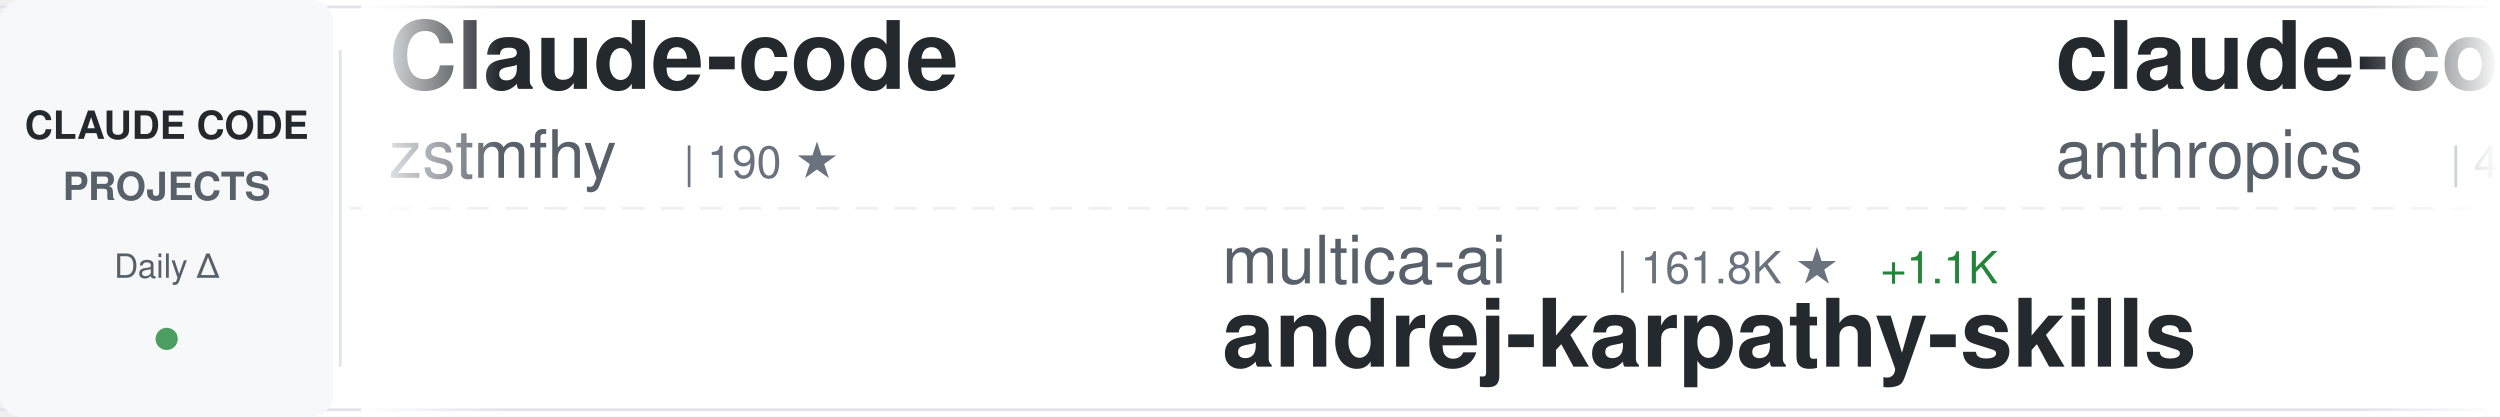
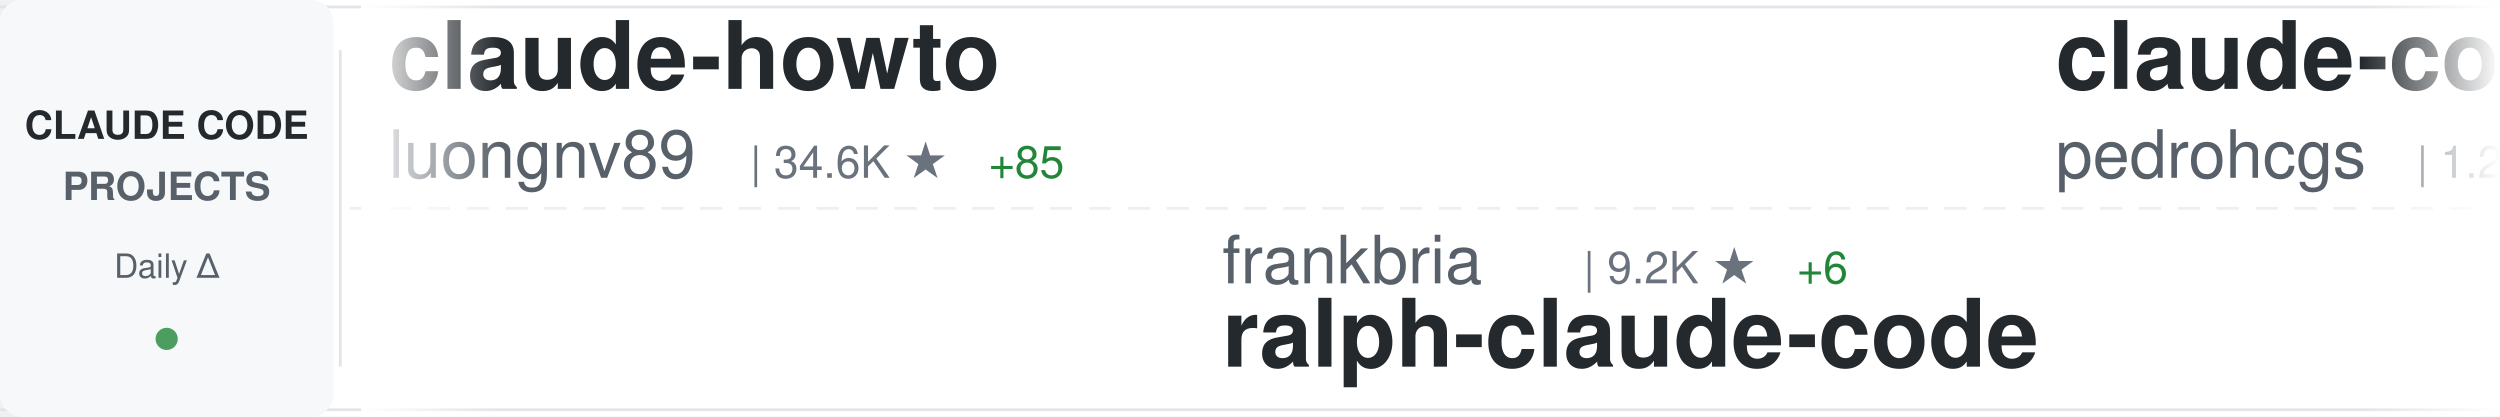
<svg xmlns="http://www.w3.org/2000/svg" width="900" height="150">
  <defs>
    <linearGradient id="awesomeLeftFade" x1="0%" y1="0%" x2="100%" y2="0%">
      <stop offset="0%" style="stop-color:#ffffff;stop-opacity:1" />
      <stop offset="100%" style="stop-color:#ffffff;stop-opacity:0" />
    </linearGradient>
    <linearGradient id="awesomeRightFade" x1="0%" y1="0%" x2="100%" y2="0%">
      <stop offset="0%" style="stop-color:#ffffff;stop-opacity:0" />
      <stop offset="100%" style="stop-color:#ffffff;stop-opacity:1" />
    </linearGradient>
  </defs>
  <rect width="900" height="150" fill="#ffffff" rx="8" />
  <rect x="0" y="2" width="900" height="1" fill="#e1e4e8" />
  <rect x="0" y="147" width="900" height="1" fill="#e1e4e8" />
  <line x1="0" y1="75" x2="900" y2="75" stroke="#e1e4e8" stroke-width="1" stroke-dasharray="8 6" opacity="0.6" />
  <rect x="0" y="0" width="120" height="150" fill="#f6f8fa" rx="8" />
  <text x="60" y="50" font-family="-apple-system, BlinkMacSystemFont, 'Segoe UI', Helvetica, Arial, sans-serif" font-size="14" font-weight="600" fill="#24292e" text-anchor="middle">CLAUDE CODE</text>
  <text x="60" y="72" font-family="-apple-system, BlinkMacSystemFont, 'Segoe UI', Helvetica, Arial, sans-serif" font-size="14" font-weight="600" fill="#586069" text-anchor="middle">PROJECTS</text>
  <text x="60" y="100" font-family="-apple-system, BlinkMacSystemFont, 'Segoe UI', Helvetica, Arial, sans-serif" font-size="12" font-weight="500" fill="#586069" text-anchor="middle">Daily Δ</text>
  <circle cx="60" cy="122" r="4" fill="#22863a" opacity="0.8" />
  <rect x="122" y="18" width="1" height="114" fill="#e1e4e8" />
  <clipPath id="awesomeTickerClip">
    <rect x="130" y="0" width="770" height="150" />
  </clipPath>
  <g clip-path="url(#awesomeTickerClip)">
    <g id="awesomeTickerItems">
      <animateTransform attributeName="transform" attributeType="XML" type="translate" from="0 0" to="-3000 0" dur="54s" repeatCount="indefinite" />
      <g transform="translate(0, 0)">
-         <text x="140" y="32" font-family="-apple-system, BlinkMacSystemFont, 'Segoe UI', Helvetica, Arial, sans-serif" font-size="34" font-weight="600" fill="#24292e">Claude-code</text>
-         <text x="140" y="64" font-family="-apple-system, BlinkMacSystemFont, 'Segoe UI', Helvetica, Arial, sans-serif" font-size="24" font-weight="400" fill="#586069">zstmfhy</text>
-         <text x="246" y="64" font-family="-apple-system, BlinkMacSystemFont, 'Segoe UI', Helvetica, Arial, sans-serif" font-size="16" font-weight="500" fill="#6a737d">| 190 ★</text>
+         <text x="140" y="32" font-family="-apple-system, BlinkMacSystemFont, 'Segoe UI', Helvetica, Arial, sans-serif" font-size="34" font-weight="600" fill="#24292e">claude-howto</text>
+         <text x="140" y="64" font-family="-apple-system, BlinkMacSystemFont, 'Segoe UI', Helvetica, Arial, sans-serif" font-size="24" font-weight="400" fill="#586069">luongnv89</text>
+         <text x="270" y="64" font-family="-apple-system, BlinkMacSystemFont, 'Segoe UI', Helvetica, Arial, sans-serif" font-size="16" font-weight="500" fill="#6a737d">| 34.6K ★</text>
+         <text x="356" y="64" font-family="-apple-system, BlinkMacSystemFont, 'Segoe UI', Helvetica, Arial, sans-serif" font-size="16" font-weight="500" fill="#22863a"> +85</text>
      </g>
      <g transform="translate(300, 0)">
-         <text x="140" y="102" font-family="-apple-system, BlinkMacSystemFont, 'Segoe UI', Helvetica, Arial, sans-serif" font-size="24" font-weight="400" fill="#586069">multica-ai</text>
-         <text x="282" y="102" font-family="-apple-system, BlinkMacSystemFont, 'Segoe UI', Helvetica, Arial, sans-serif" font-size="16" font-weight="500" fill="#6a737d">| 161.8K ★</text>
-         <text x="377" y="102" font-family="-apple-system, BlinkMacSystemFont, 'Segoe UI', Helvetica, Arial, sans-serif" font-size="16" font-weight="500" fill="#22863a"> +1.1K</text>
-         <text x="140" y="132" font-family="-apple-system, BlinkMacSystemFont, 'Segoe UI', Helvetica, Arial, sans-serif" font-size="34" font-weight="600" fill="#24292e">andrej-karpathy-skills</text>
+         <text x="140" y="102" font-family="-apple-system, BlinkMacSystemFont, 'Segoe UI', Helvetica, Arial, sans-serif" font-size="24" font-weight="400" fill="#586069">frankbria</text>
+         <text x="270" y="102" font-family="-apple-system, BlinkMacSystemFont, 'Segoe UI', Helvetica, Arial, sans-serif" font-size="16" font-weight="500" fill="#6a737d">| 9.2K ★</text>
+         <text x="347" y="102" font-family="-apple-system, BlinkMacSystemFont, 'Segoe UI', Helvetica, Arial, sans-serif" font-size="16" font-weight="500" fill="#22863a"> +6</text>
+         <text x="140" y="132" font-family="-apple-system, BlinkMacSystemFont, 'Segoe UI', Helvetica, Arial, sans-serif" font-size="34" font-weight="600" fill="#24292e">ralph-claude-code</text>
      </g>
      <g transform="translate(600, 0)">
-         <text x="140" y="32" font-family="-apple-system, BlinkMacSystemFont, 'Segoe UI', Helvetica, Arial, sans-serif" font-size="34" font-weight="600" fill="#24292e">claude-code-security-rev...</text>
-         <text x="140" y="64" font-family="-apple-system, BlinkMacSystemFont, 'Segoe UI', Helvetica, Arial, sans-serif" font-size="24" font-weight="400" fill="#586069">anthropics</text>
-         <text x="282" y="64" font-family="-apple-system, BlinkMacSystemFont, 'Segoe UI', Helvetica, Arial, sans-serif" font-size="16" font-weight="500" fill="#6a737d">| 4.9K ★</text>
-         <text x="359" y="64" font-family="-apple-system, BlinkMacSystemFont, 'Segoe UI', Helvetica, Arial, sans-serif" font-size="16" font-weight="500" fill="#22863a"> +10</text>
+         <text x="140" y="32" font-family="-apple-system, BlinkMacSystemFont, 'Segoe UI', Helvetica, Arial, sans-serif" font-size="34" font-weight="600" fill="#24292e">claude-code-my-workflow</text>
+         <text x="140" y="64" font-family="-apple-system, BlinkMacSystemFont, 'Segoe UI', Helvetica, Arial, sans-serif" font-size="24" font-weight="400" fill="#586069">pedrohcgs</text>
+         <text x="270" y="64" font-family="-apple-system, BlinkMacSystemFont, 'Segoe UI', Helvetica, Arial, sans-serif" font-size="16" font-weight="500" fill="#6a737d">| 1.2K ★</text>
+         <text x="347" y="64" font-family="-apple-system, BlinkMacSystemFont, 'Segoe UI', Helvetica, Arial, sans-serif" font-size="16" font-weight="500" fill="#22863a"> +5</text>
      </g>
      <g transform="translate(900, 0)">
-         <text x="140" y="102" font-family="-apple-system, BlinkMacSystemFont, 'Segoe UI', Helvetica, Arial, sans-serif" font-size="24" font-weight="400" fill="#586069">zebbern</text>
-         <text x="246" y="102" font-family="-apple-system, BlinkMacSystemFont, 'Segoe UI', Helvetica, Arial, sans-serif" font-size="16" font-weight="500" fill="#6a737d">| 4.2K ★</text>
-         <text x="323" y="102" font-family="-apple-system, BlinkMacSystemFont, 'Segoe UI', Helvetica, Arial, sans-serif" font-size="16" font-weight="500" fill="#22863a"> +8</text>
-         <text x="140" y="132" font-family="-apple-system, BlinkMacSystemFont, 'Segoe UI', Helvetica, Arial, sans-serif" font-size="34" font-weight="600" fill="#24292e">claude-code-guide</text>
+         <text x="140" y="102" font-family="-apple-system, BlinkMacSystemFont, 'Segoe UI', Helvetica, Arial, sans-serif" font-size="24" font-weight="400" fill="#586069">Piebald-AI</text>
+         <text x="282" y="102" font-family="-apple-system, BlinkMacSystemFont, 'Segoe UI', Helvetica, Arial, sans-serif" font-size="16" font-weight="500" fill="#6a737d">| 10.6K ★</text>
+         <text x="368" y="102" font-family="-apple-system, BlinkMacSystemFont, 'Segoe UI', Helvetica, Arial, sans-serif" font-size="16" font-weight="500" fill="#22863a"> +36</text>
+         <text x="140" y="132" font-family="-apple-system, BlinkMacSystemFont, 'Segoe UI', Helvetica, Arial, sans-serif" font-size="34" font-weight="600" fill="#24292e">claude-code-system-promp...</text>
      </g>
      <g transform="translate(1200, 0)">
-         <text x="140" y="32" font-family="-apple-system, BlinkMacSystemFont, 'Segoe UI', Helvetica, Arial, sans-serif" font-size="34" font-weight="600" fill="#24292e">claude-code-book</text>
-         <text x="140" y="64" font-family="-apple-system, BlinkMacSystemFont, 'Segoe UI', Helvetica, Arial, sans-serif" font-size="24" font-weight="400" fill="#586069">lintsinghua</text>
-         <text x="294" y="64" font-family="-apple-system, BlinkMacSystemFont, 'Segoe UI', Helvetica, Arial, sans-serif" font-size="16" font-weight="500" fill="#6a737d">| 3.5K ★</text>
-         <text x="371" y="64" font-family="-apple-system, BlinkMacSystemFont, 'Segoe UI', Helvetica, Arial, sans-serif" font-size="16" font-weight="500" fill="#22863a"> +13</text>
+         <text x="140" y="32" font-family="-apple-system, BlinkMacSystemFont, 'Segoe UI', Helvetica, Arial, sans-serif" font-size="34" font-weight="600" fill="#24292e">claude-code</text>
+         <text x="140" y="64" font-family="-apple-system, BlinkMacSystemFont, 'Segoe UI', Helvetica, Arial, sans-serif" font-size="24" font-weight="400" fill="#586069">mehmoodosman</text>
+         <text x="306" y="64" font-family="-apple-system, BlinkMacSystemFont, 'Segoe UI', Helvetica, Arial, sans-serif" font-size="16" font-weight="500" fill="#6a737d">| 169 ★</text>
      </g>
      <g transform="translate(1500, 0)">
-         <text x="140" y="102" font-family="-apple-system, BlinkMacSystemFont, 'Segoe UI', Helvetica, Arial, sans-serif" font-size="24" font-weight="400" fill="#586069">lowcortisolprogrammer</text>
-         <text x="414" y="102" font-family="-apple-system, BlinkMacSystemFont, 'Segoe UI', Helvetica, Arial, sans-serif" font-size="16" font-weight="500" fill="#6a737d">| 172 ★</text>
-         <text x="140" y="132" font-family="-apple-system, BlinkMacSystemFont, 'Segoe UI', Helvetica, Arial, sans-serif" font-size="34" font-weight="600" fill="#24292e">claude-code</text>
+         <text x="140" y="102" font-family="-apple-system, BlinkMacSystemFont, 'Segoe UI', Helvetica, Arial, sans-serif" font-size="24" font-weight="400" fill="#586069">centminmod</text>
+         <text x="282" y="102" font-family="-apple-system, BlinkMacSystemFont, 'Segoe UI', Helvetica, Arial, sans-serif" font-size="16" font-weight="500" fill="#6a737d">| 2.4K ★</text>
+         <text x="359" y="102" font-family="-apple-system, BlinkMacSystemFont, 'Segoe UI', Helvetica, Arial, sans-serif" font-size="16" font-weight="500" fill="#22863a"> +5</text>
+         <text x="140" y="132" font-family="-apple-system, BlinkMacSystemFont, 'Segoe UI', Helvetica, Arial, sans-serif" font-size="34" font-weight="600" fill="#24292e">my-claude-code-setup</text>
      </g>
      <g transform="translate(1800, 0)">
-         <text x="140" y="32" font-family="-apple-system, BlinkMacSystemFont, 'Segoe UI', Helvetica, Arial, sans-serif" font-size="34" font-weight="600" fill="#24292e">Open-ClaudeCode</text>
-         <text x="140" y="64" font-family="-apple-system, BlinkMacSystemFont, 'Segoe UI', Helvetica, Arial, sans-serif" font-size="24" font-weight="400" fill="#586069">LING71671</text>
-         <text x="270" y="64" font-family="-apple-system, BlinkMacSystemFont, 'Segoe UI', Helvetica, Arial, sans-serif" font-size="16" font-weight="500" fill="#6a737d">| 869 ★</text>
-         <text x="338" y="64" font-family="-apple-system, BlinkMacSystemFont, 'Segoe UI', Helvetica, Arial, sans-serif" font-size="16" font-weight="500" fill="#22863a"> +1</text>
+         <text x="140" y="32" font-family="-apple-system, BlinkMacSystemFont, 'Segoe UI', Helvetica, Arial, sans-serif" font-size="34" font-weight="600" fill="#24292e">claude-code-tudou</text>
+         <text x="140" y="64" font-family="-apple-system, BlinkMacSystemFont, 'Segoe UI', Helvetica, Arial, sans-serif" font-size="24" font-weight="400" fill="#586069">AICoderTudou</text>
+         <text x="306" y="64" font-family="-apple-system, BlinkMacSystemFont, 'Segoe UI', Helvetica, Arial, sans-serif" font-size="16" font-weight="500" fill="#6a737d">| 502 ★</text>
      </g>
      <g transform="translate(2100, 0)">
-         <text x="140" y="102" font-family="-apple-system, BlinkMacSystemFont, 'Segoe UI', Helvetica, Arial, sans-serif" font-size="24" font-weight="400" fill="#586069">disler</text>
-         <text x="234" y="102" font-family="-apple-system, BlinkMacSystemFont, 'Segoe UI', Helvetica, Arial, sans-serif" font-size="16" font-weight="500" fill="#6a737d">| 3.7K ★</text>
-         <text x="311" y="102" font-family="-apple-system, BlinkMacSystemFont, 'Segoe UI', Helvetica, Arial, sans-serif" font-size="16" font-weight="500" fill="#22863a"> +4</text>
-         <text x="140" y="132" font-family="-apple-system, BlinkMacSystemFont, 'Segoe UI', Helvetica, Arial, sans-serif" font-size="34" font-weight="600" fill="#24292e">claude-code-hooks-master...</text>
+         <text x="140" y="102" font-family="-apple-system, BlinkMacSystemFont, 'Segoe UI', Helvetica, Arial, sans-serif" font-size="24" font-weight="400" fill="#586069">nanocoai</text>
+         <text x="258" y="102" font-family="-apple-system, BlinkMacSystemFont, 'Segoe UI', Helvetica, Arial, sans-serif" font-size="16" font-weight="500" fill="#6a737d">| 29.5K ★</text>
+         <text x="344" y="102" font-family="-apple-system, BlinkMacSystemFont, 'Segoe UI', Helvetica, Arial, sans-serif" font-size="16" font-weight="500" fill="#22863a"> +20</text>
+         <text x="140" y="132" font-family="-apple-system, BlinkMacSystemFont, 'Segoe UI', Helvetica, Arial, sans-serif" font-size="34" font-weight="600" fill="#24292e">nanoclaw</text>
      </g>
      <g transform="translate(2400, 0)">
-         <text x="140" y="32" font-family="-apple-system, BlinkMacSystemFont, 'Segoe UI', Helvetica, Arial, sans-serif" font-size="34" font-weight="600" fill="#24292e">ClaudeCode</text>
-         <text x="140" y="64" font-family="-apple-system, BlinkMacSystemFont, 'Segoe UI', Helvetica, Arial, sans-serif" font-size="24" font-weight="400" fill="#586069">guanshan</text>
-         <text x="258" y="64" font-family="-apple-system, BlinkMacSystemFont, 'Segoe UI', Helvetica, Arial, sans-serif" font-size="16" font-weight="500" fill="#6a737d">| 60 ★</text>
+         <text x="140" y="32" font-family="-apple-system, BlinkMacSystemFont, 'Segoe UI', Helvetica, Arial, sans-serif" font-size="34" font-weight="600" fill="#24292e">Claude-Code-Usage-Monito...</text>
+         <text x="140" y="64" font-family="-apple-system, BlinkMacSystemFont, 'Segoe UI', Helvetica, Arial, sans-serif" font-size="24" font-weight="400" fill="#586069">Maciek-roboblog</text>
+         <text x="342" y="64" font-family="-apple-system, BlinkMacSystemFont, 'Segoe UI', Helvetica, Arial, sans-serif" font-size="16" font-weight="500" fill="#6a737d">| 8.1K ★</text>
+         <text x="419" y="64" font-family="-apple-system, BlinkMacSystemFont, 'Segoe UI', Helvetica, Arial, sans-serif" font-size="16" font-weight="500" fill="#22863a"> +9</text>
      </g>
      <g transform="translate(2700, 0)">
-         <text x="140" y="102" font-family="-apple-system, BlinkMacSystemFont, 'Segoe UI', Helvetica, Arial, sans-serif" font-size="24" font-weight="400" fill="#586069">sickn33</text>
-         <text x="246" y="102" font-family="-apple-system, BlinkMacSystemFont, 'Segoe UI', Helvetica, Arial, sans-serif" font-size="16" font-weight="500" fill="#6a737d">| 39.1K ★</text>
-         <text x="332" y="102" font-family="-apple-system, BlinkMacSystemFont, 'Segoe UI', Helvetica, Arial, sans-serif" font-size="16" font-weight="500" fill="#22863a"> +101</text>
-         <text x="140" y="132" font-family="-apple-system, BlinkMacSystemFont, 'Segoe UI', Helvetica, Arial, sans-serif" font-size="34" font-weight="600" fill="#24292e">antigravity-awesome-skil...</text>
+         <text x="140" y="102" font-family="-apple-system, BlinkMacSystemFont, 'Segoe UI', Helvetica, Arial, sans-serif" font-size="24" font-weight="400" fill="#586069">sugyan</text>
+         <text x="234" y="102" font-family="-apple-system, BlinkMacSystemFont, 'Segoe UI', Helvetica, Arial, sans-serif" font-size="16" font-weight="500" fill="#6a737d">| 1.1K ★</text>
+         <text x="311" y="102" font-family="-apple-system, BlinkMacSystemFont, 'Segoe UI', Helvetica, Arial, sans-serif" font-size="16" font-weight="500" fill="#22863a"> +1</text>
+         <text x="140" y="132" font-family="-apple-system, BlinkMacSystemFont, 'Segoe UI', Helvetica, Arial, sans-serif" font-size="34" font-weight="600" fill="#24292e">claude-code-webui</text>
      </g>
      <g transform="translate(3000, 0)">
-         <text x="140" y="32" font-family="-apple-system, BlinkMacSystemFont, 'Segoe UI', Helvetica, Arial, sans-serif" font-size="34" font-weight="600" fill="#24292e">Claude-code</text>
-         <text x="140" y="64" font-family="-apple-system, BlinkMacSystemFont, 'Segoe UI', Helvetica, Arial, sans-serif" font-size="24" font-weight="400" fill="#586069">zstmfhy</text>
-         <text x="246" y="64" font-family="-apple-system, BlinkMacSystemFont, 'Segoe UI', Helvetica, Arial, sans-serif" font-size="16" font-weight="500" fill="#6a737d">| 190 ★</text>
+         <text x="140" y="32" font-family="-apple-system, BlinkMacSystemFont, 'Segoe UI', Helvetica, Arial, sans-serif" font-size="34" font-weight="600" fill="#24292e">claude-howto</text>
+         <text x="140" y="64" font-family="-apple-system, BlinkMacSystemFont, 'Segoe UI', Helvetica, Arial, sans-serif" font-size="24" font-weight="400" fill="#586069">luongnv89</text>
+         <text x="270" y="64" font-family="-apple-system, BlinkMacSystemFont, 'Segoe UI', Helvetica, Arial, sans-serif" font-size="16" font-weight="500" fill="#6a737d">| 34.6K ★</text>
+         <text x="356" y="64" font-family="-apple-system, BlinkMacSystemFont, 'Segoe UI', Helvetica, Arial, sans-serif" font-size="16" font-weight="500" fill="#22863a"> +85</text>
      </g>
      <g transform="translate(3300, 0)">
-         <text x="140" y="102" font-family="-apple-system, BlinkMacSystemFont, 'Segoe UI', Helvetica, Arial, sans-serif" font-size="24" font-weight="400" fill="#586069">multica-ai</text>
-         <text x="282" y="102" font-family="-apple-system, BlinkMacSystemFont, 'Segoe UI', Helvetica, Arial, sans-serif" font-size="16" font-weight="500" fill="#6a737d">| 161.8K ★</text>
-         <text x="377" y="102" font-family="-apple-system, BlinkMacSystemFont, 'Segoe UI', Helvetica, Arial, sans-serif" font-size="16" font-weight="500" fill="#22863a"> +1.1K</text>
-         <text x="140" y="132" font-family="-apple-system, BlinkMacSystemFont, 'Segoe UI', Helvetica, Arial, sans-serif" font-size="34" font-weight="600" fill="#24292e">andrej-karpathy-skills</text>
+         <text x="140" y="102" font-family="-apple-system, BlinkMacSystemFont, 'Segoe UI', Helvetica, Arial, sans-serif" font-size="24" font-weight="400" fill="#586069">frankbria</text>
+         <text x="270" y="102" font-family="-apple-system, BlinkMacSystemFont, 'Segoe UI', Helvetica, Arial, sans-serif" font-size="16" font-weight="500" fill="#6a737d">| 9.2K ★</text>
+         <text x="347" y="102" font-family="-apple-system, BlinkMacSystemFont, 'Segoe UI', Helvetica, Arial, sans-serif" font-size="16" font-weight="500" fill="#22863a"> +6</text>
+         <text x="140" y="132" font-family="-apple-system, BlinkMacSystemFont, 'Segoe UI', Helvetica, Arial, sans-serif" font-size="34" font-weight="600" fill="#24292e">ralph-claude-code</text>
      </g>
      <g transform="translate(3600, 0)">
-         <text x="140" y="32" font-family="-apple-system, BlinkMacSystemFont, 'Segoe UI', Helvetica, Arial, sans-serif" font-size="34" font-weight="600" fill="#24292e">claude-code-security-rev...</text>
-         <text x="140" y="64" font-family="-apple-system, BlinkMacSystemFont, 'Segoe UI', Helvetica, Arial, sans-serif" font-size="24" font-weight="400" fill="#586069">anthropics</text>
-         <text x="282" y="64" font-family="-apple-system, BlinkMacSystemFont, 'Segoe UI', Helvetica, Arial, sans-serif" font-size="16" font-weight="500" fill="#6a737d">| 4.9K ★</text>
-         <text x="359" y="64" font-family="-apple-system, BlinkMacSystemFont, 'Segoe UI', Helvetica, Arial, sans-serif" font-size="16" font-weight="500" fill="#22863a"> +10</text>
+         <text x="140" y="32" font-family="-apple-system, BlinkMacSystemFont, 'Segoe UI', Helvetica, Arial, sans-serif" font-size="34" font-weight="600" fill="#24292e">claude-code-my-workflow</text>
+         <text x="140" y="64" font-family="-apple-system, BlinkMacSystemFont, 'Segoe UI', Helvetica, Arial, sans-serif" font-size="24" font-weight="400" fill="#586069">pedrohcgs</text>
+         <text x="270" y="64" font-family="-apple-system, BlinkMacSystemFont, 'Segoe UI', Helvetica, Arial, sans-serif" font-size="16" font-weight="500" fill="#6a737d">| 1.2K ★</text>
+         <text x="347" y="64" font-family="-apple-system, BlinkMacSystemFont, 'Segoe UI', Helvetica, Arial, sans-serif" font-size="16" font-weight="500" fill="#22863a"> +5</text>
      </g>
      <g transform="translate(3900, 0)">
-         <text x="140" y="102" font-family="-apple-system, BlinkMacSystemFont, 'Segoe UI', Helvetica, Arial, sans-serif" font-size="24" font-weight="400" fill="#586069">zebbern</text>
-         <text x="246" y="102" font-family="-apple-system, BlinkMacSystemFont, 'Segoe UI', Helvetica, Arial, sans-serif" font-size="16" font-weight="500" fill="#6a737d">| 4.2K ★</text>
-         <text x="323" y="102" font-family="-apple-system, BlinkMacSystemFont, 'Segoe UI', Helvetica, Arial, sans-serif" font-size="16" font-weight="500" fill="#22863a"> +8</text>
-         <text x="140" y="132" font-family="-apple-system, BlinkMacSystemFont, 'Segoe UI', Helvetica, Arial, sans-serif" font-size="34" font-weight="600" fill="#24292e">claude-code-guide</text>
+         <text x="140" y="102" font-family="-apple-system, BlinkMacSystemFont, 'Segoe UI', Helvetica, Arial, sans-serif" font-size="24" font-weight="400" fill="#586069">Piebald-AI</text>
+         <text x="282" y="102" font-family="-apple-system, BlinkMacSystemFont, 'Segoe UI', Helvetica, Arial, sans-serif" font-size="16" font-weight="500" fill="#6a737d">| 10.6K ★</text>
+         <text x="368" y="102" font-family="-apple-system, BlinkMacSystemFont, 'Segoe UI', Helvetica, Arial, sans-serif" font-size="16" font-weight="500" fill="#22863a"> +36</text>
+         <text x="140" y="132" font-family="-apple-system, BlinkMacSystemFont, 'Segoe UI', Helvetica, Arial, sans-serif" font-size="34" font-weight="600" fill="#24292e">claude-code-system-promp...</text>
      </g>
    </g>
  </g>
  <rect x="130" y="0" width="50" height="150" fill="url(#awesomeLeftFade)" />
  <rect x="850" y="0" width="50" height="150" fill="url(#awesomeRightFade)" />
</svg>
